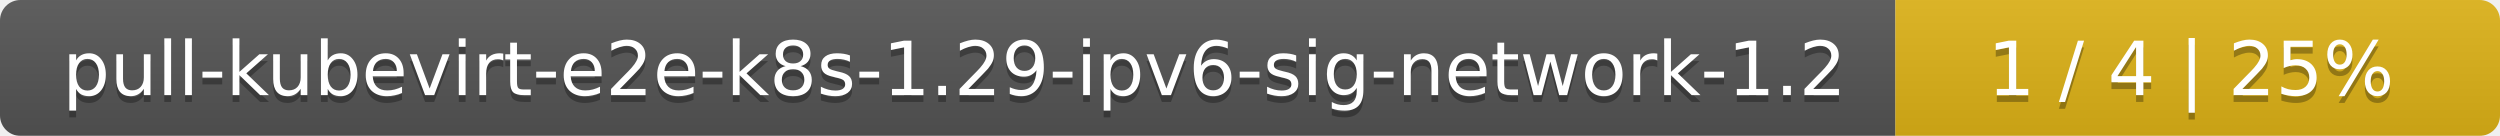
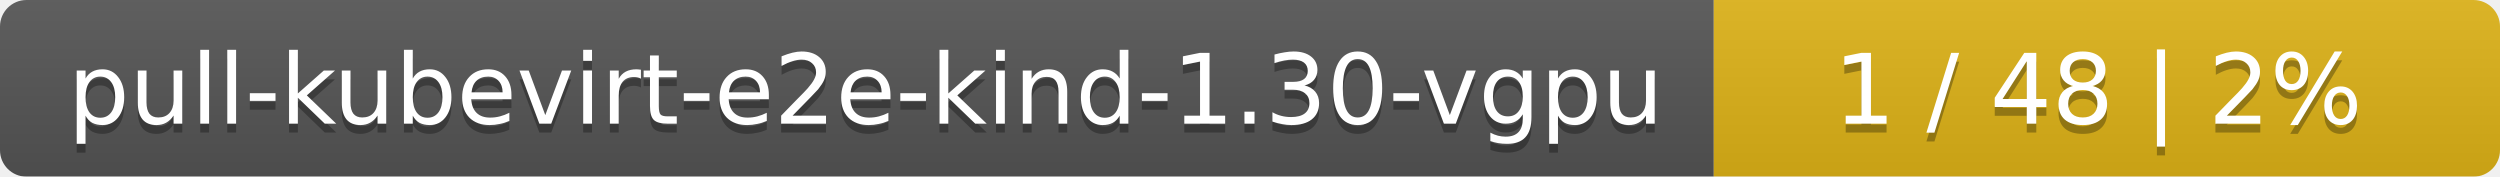
- <svg xmlns="http://www.w3.org/2000/svg" width="368" height="20">
+ <svg xmlns="http://www.w3.org/2000/svg" width="283" height="20">
  <linearGradient id="smooth" x2="0" y2="100%">
    <stop offset="0" stop-color="#bbb" stop-opacity=".1" />
    <stop offset="1" stop-opacity=".1" />
  </linearGradient>
  <mask id="round">
-     <rect width="368" height="20" rx="3" fill="#fff" />
+     <rect width="283" height="20" rx="3" fill="#fff" />
  </mask>
  <g mask="url(#round)">
-     <rect width="279" height="20" fill="#555" />
-     <rect x="279" width="89" height="20" fill="#dfb317" />
-     <rect width="368" height="20" fill="url(#smooth)" />
+     <rect width="194" height="20" fill="#555" />
+     <rect x="194" width="89" height="20" fill="#dfb317" />
+     <rect width="283" height="20" fill="url(#smooth)" />
  </g>
  <g fill="#fff" text-anchor="middle" font-family="DejaVu Sans,Verdana,Geneva,sans-serif" font-size="11">
-     <text x="140.5" y="15" fill="#010101" fill-opacity=".3">pull-kubevirt-e2e-k8s-1.29-ipv6-sig-network-1.2</text>
-     <text x="140.5" y="14">pull-kubevirt-e2e-k8s-1.29-ipv6-sig-network-1.2</text>
-     <text x="322.5" y="15" fill="#010101" fill-opacity=".3">1 / 4    |    25%</text>
-     <text x="322.5" y="14">1 / 4    |    25%</text>
+     <text x="98" y="15" fill="#010101" fill-opacity=".3">pull-kubevirt-e2e-kind-1.30-vgpu</text>
+     <text x="98" y="14">pull-kubevirt-e2e-kind-1.30-vgpu</text>
+     <text x="237.5" y="15" fill="#010101" fill-opacity=".3">1 / 48    |    2%</text>
+     <text x="237.5" y="14">1 / 48    |    2%</text>
  </g>
</svg>
